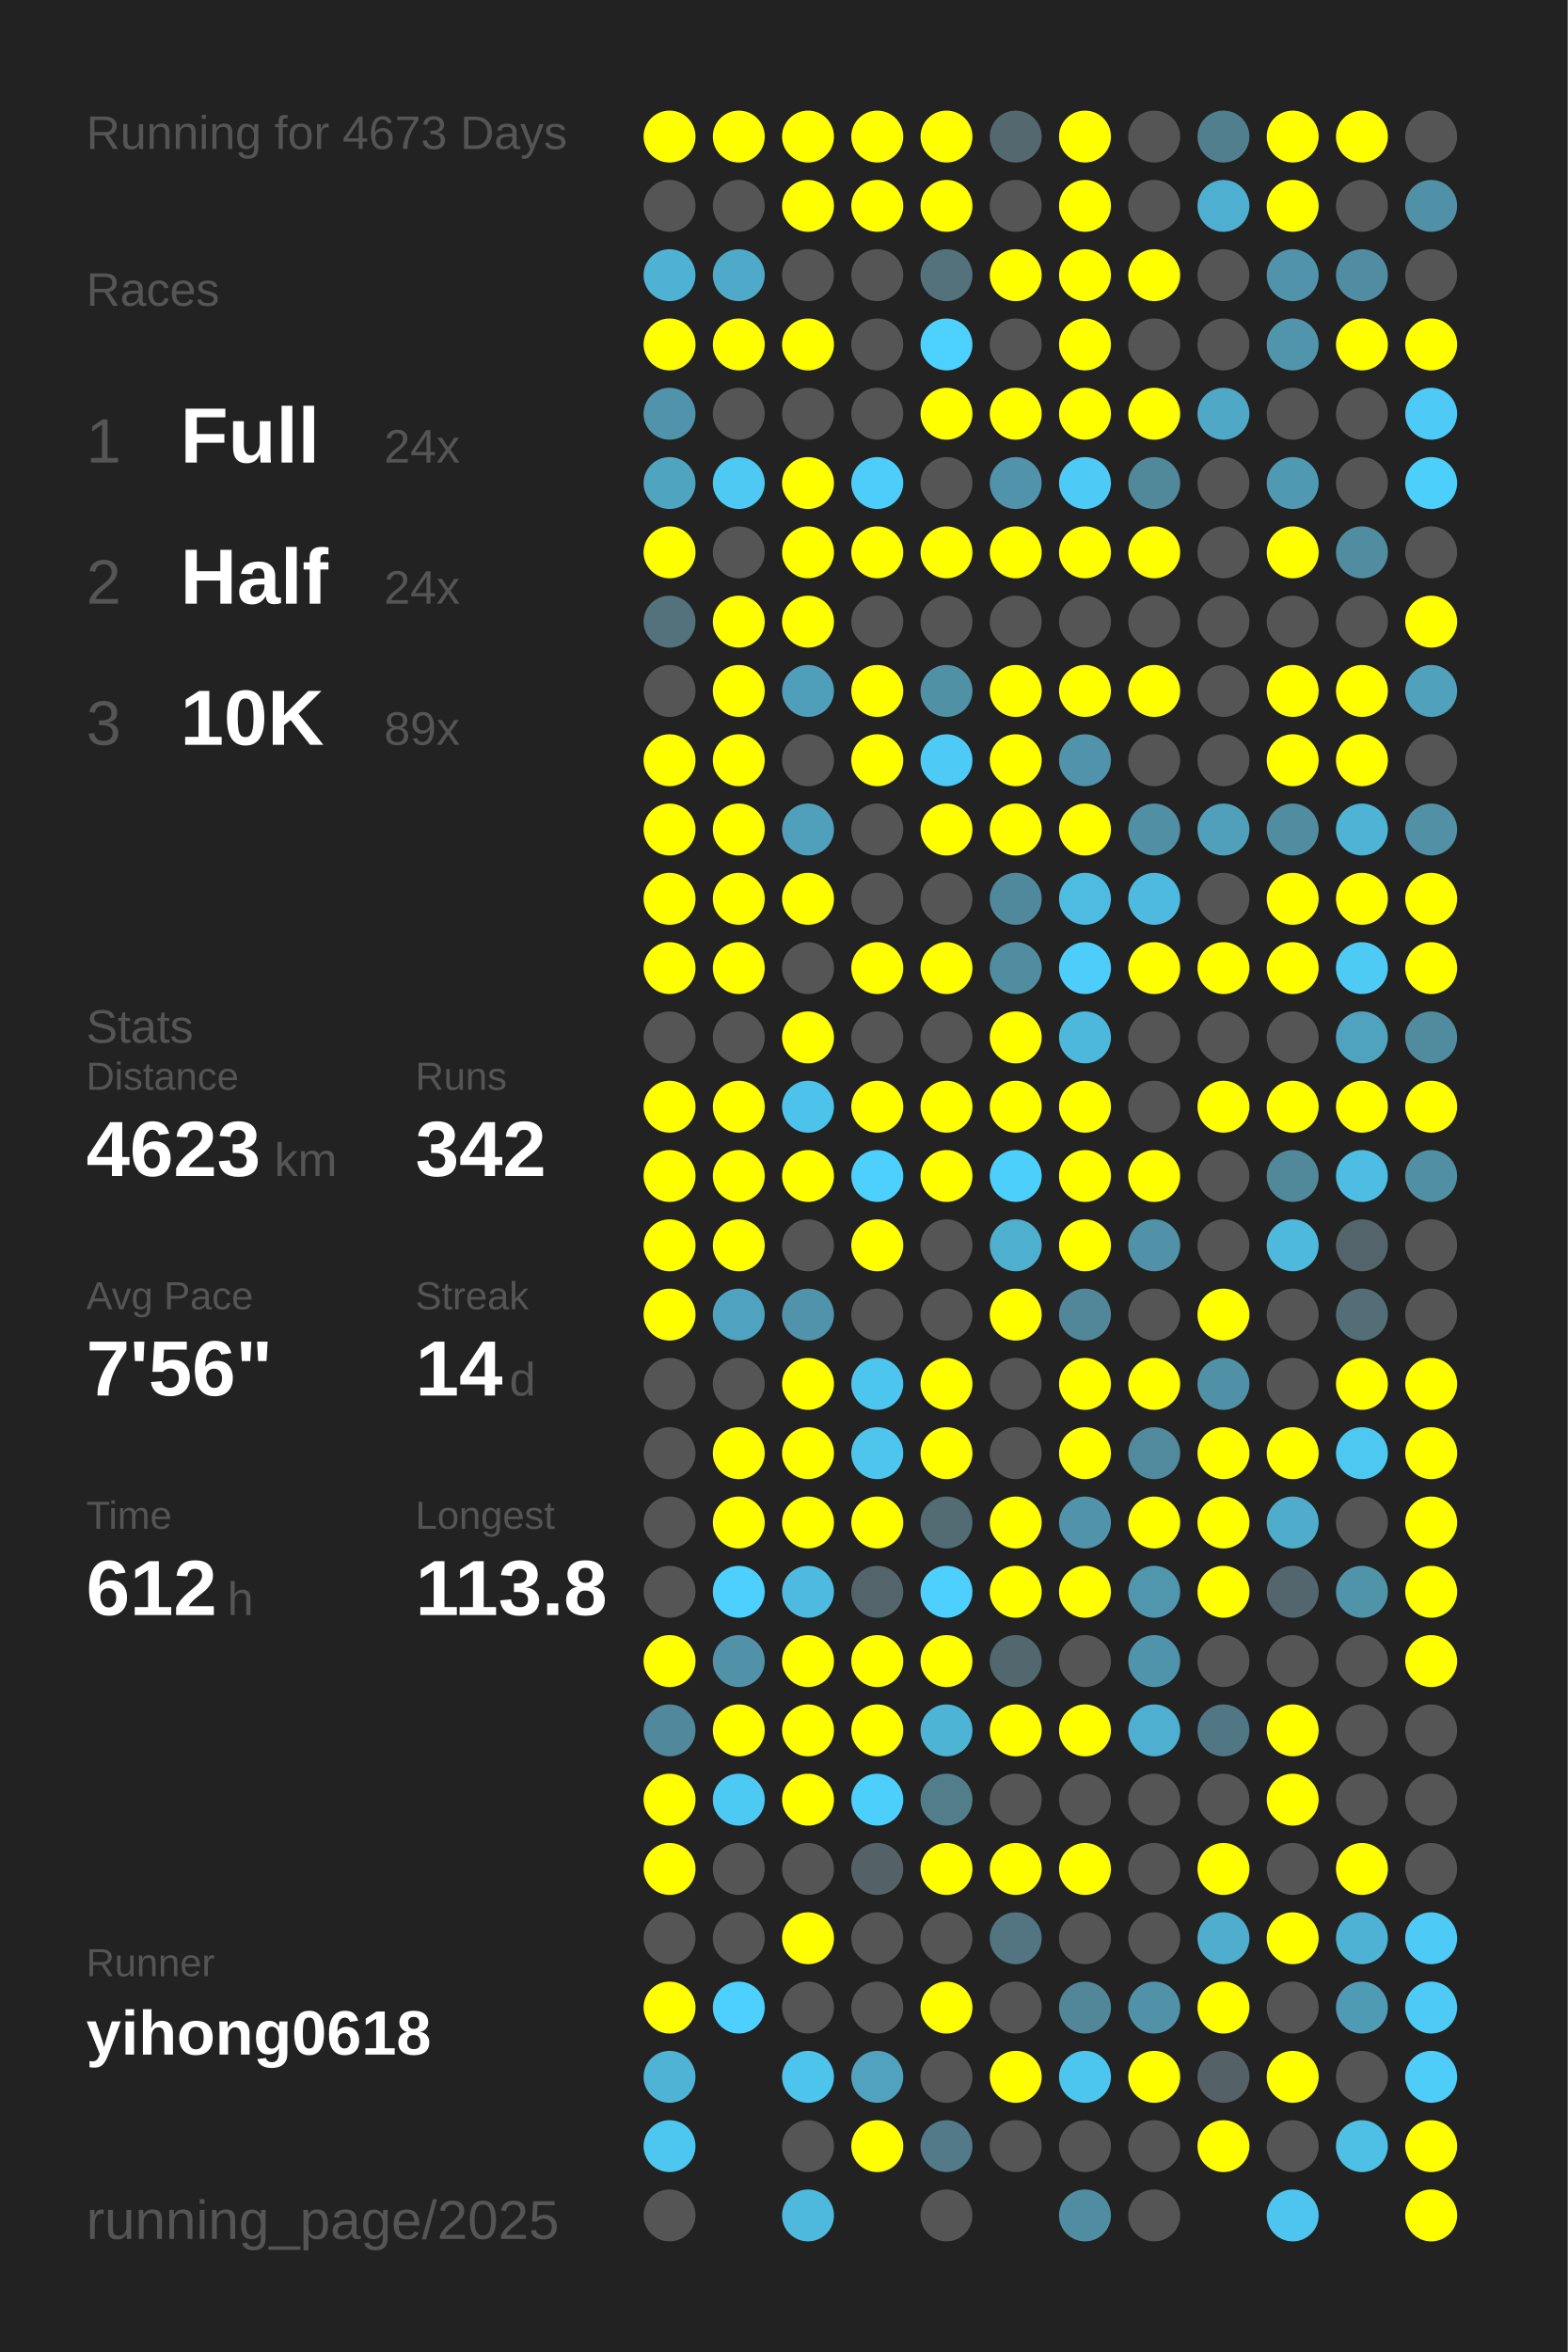
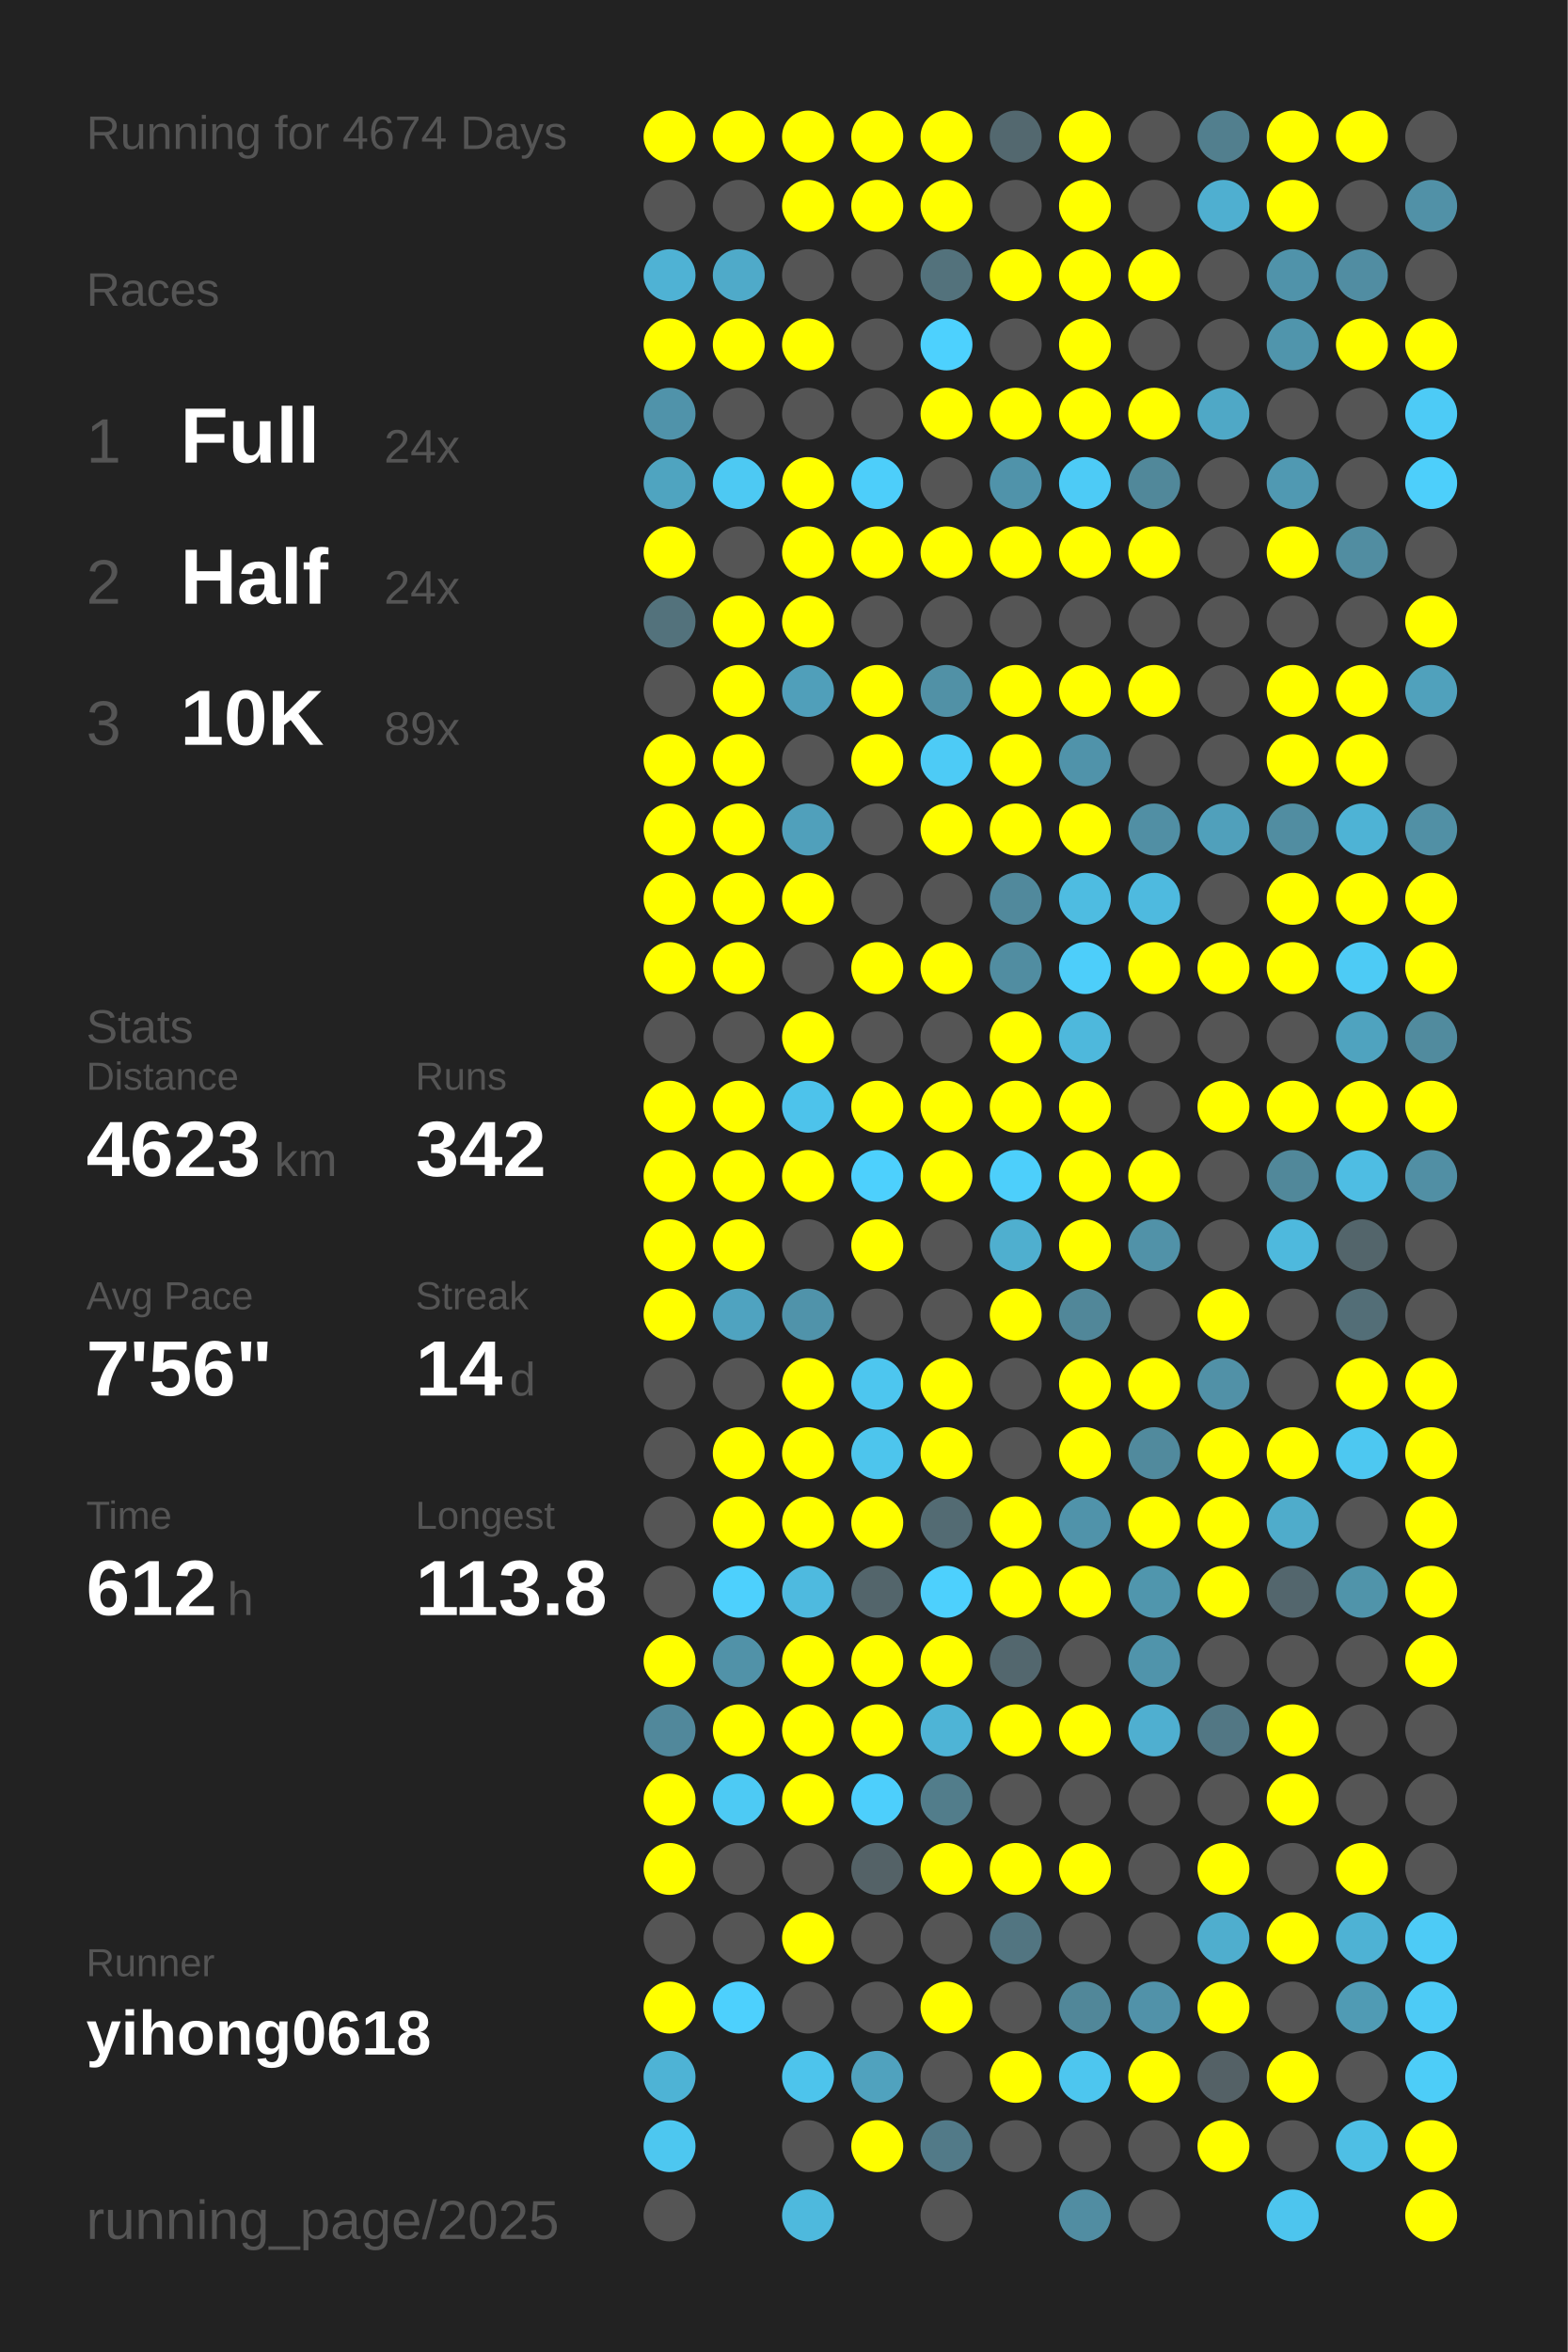
<svg xmlns="http://www.w3.org/2000/svg" baseProfile="full" height="300mm" version="1.1" viewBox="0,0,200,300" width="200mm">
  <defs />
  <rect fill="#222222" height="300" width="200" x="0" y="0" />
-   <text fill="#555555" style="font-size:6px; font-family:Arial;" x="11" y="19">Running for 4673 Days</text>
+   <text fill="#555555" style="font-size:6px; font-family:Arial;" x="11" y="19">Running for 4674 Days</text>
  <text fill="#555555" style="font-size:6px; font-family:Arial;" x="11" y="39">Races</text>
  <text fill="#555555" style="font-size:8px; font-family:Arial;" x="11" y="59">1</text>
  <text fill="#FFFFFF" style="font-size:10px; font-family:Arial; font-weight:bold;" x="23" y="59">Full</text>
  <text fill="#555555" style="font-size:6px; font-family:Arial;" x="49" y="59">24x</text>
  <text fill="#555555" style="font-size:8px; font-family:Arial;" x="11" y="77">2</text>
  <text fill="#FFFFFF" style="font-size:10px; font-family:Arial; font-weight:bold;" x="23" y="77">Half</text>
  <text fill="#555555" style="font-size:6px; font-family:Arial;" x="49" y="77">24x</text>
  <text fill="#555555" style="font-size:8px; font-family:Arial;" x="11" y="95">3</text>
  <text fill="#FFFFFF" style="font-size:10px; font-family:Arial; font-weight:bold;" x="23" y="95">10K</text>
  <text fill="#555555" style="font-size:6px; font-family:Arial;" x="49" y="95">89x</text>
  <text fill="#555555" style="font-size:6px; font-family:Arial;" x="11" y="133">Stats</text>
  <text fill="#555555" style="font-size:5px; font-family:Arial;" x="11" y="139">Distance</text>
  <text fill="#FFFFFF" style="font-size:10px; font-family:Arial; font-weight:bold;" x="11" y="150">4623</text>
  <text fill="#555555" style="font-size:6px; font-family:Arial;" x="35" y="150">km</text>
  <text fill="#555555" style="font-size:5px; font-family:Arial;" x="53" y="139">Runs</text>
  <text fill="#FFFFFF" style="font-size:10px; font-family:Arial; font-weight:bold;" x="53" y="150">342</text>
  <text fill="#555555" style="font-size:5px; font-family:Arial;" x="11" y="167">Avg Pace</text>
  <text fill="#FFFFFF" style="font-size:10px; font-family:Arial; font-weight:bold;" x="11" y="178">7'56"</text>
  <text fill="#555555" style="font-size:5px; font-family:Arial;" x="53" y="167">Streak</text>
  <text fill="#FFFFFF" style="font-size:10px; font-family:Arial; font-weight:bold;" x="53" y="178">14</text>
  <text fill="#555555" style="font-size:6px; font-family:Arial;" x="65" y="178">d</text>
  <text fill="#555555" style="font-size:5px; font-family:Arial;" x="11" y="195">Time</text>
  <text fill="#FFFFFF" style="font-size:10px; font-family:Arial; font-weight:bold;" x="11" y="206">612</text>
  <text fill="#555555" style="font-size:6px; font-family:Arial;" x="29" y="206">h</text>
  <text fill="#555555" style="font-size:5px; font-family:Arial;" x="53" y="195">Longest</text>
  <text fill="#FFFFFF" style="font-size:10px; font-family:Arial; font-weight:bold;" x="53" y="206">113.8</text>
  <text fill="#555555" style="font-size:5px; font-family:Arial;" x="11" y="252.065">Runner</text>
  <text fill="#FFFFFF" style="font-size:8px; font-family:Arial; font-weight:bold;" x="11" y="262.065">yihong0618</text>
  <text fill="#555555" style="font-size:7px; font-family:Arial;" x="11" y="285.581">running_page/2025</text>
  <circle cx="85.417" cy="17.419" fill="#FFFF00" r="3.312" />
  <circle cx="85.417" cy="26.258" fill="#555555" r="3.312" />
  <circle cx="85.417" cy="35.097" fill="#4fb2d4" r="3.312" />
  <circle cx="85.417" cy="43.935" fill="#FFFF00" r="3.312" />
  <circle cx="85.417" cy="52.774" fill="#5093aa" r="3.312" />
  <circle cx="85.417" cy="61.613" fill="#4fa4c0" r="3.312" />
  <circle cx="85.417" cy="70.452" fill="#FFFF00" r="3.312" />
  <circle cx="85.417" cy="79.29" fill="#53727c" r="3.312" />
  <circle cx="85.417" cy="88.129" fill="#555555" r="3.312" />
  <circle cx="85.417" cy="96.968" fill="#FFFF00" r="3.312" />
  <circle cx="85.417" cy="105.806" fill="#FFFF00" r="3.312" />
  <circle cx="85.417" cy="114.645" fill="#FFFF00" r="3.312" />
  <circle cx="85.417" cy="123.484" fill="#FFFF00" r="3.312" />
  <circle cx="85.417" cy="132.323" fill="#555555" r="3.312" />
  <circle cx="85.417" cy="141.161" fill="#FFFF00" r="3.312" />
  <circle cx="85.417" cy="150" fill="#FFFF00" r="3.312" />
  <circle cx="85.417" cy="158.839" fill="#FFFF00" r="3.312" />
  <circle cx="85.417" cy="167.677" fill="#FFFF00" r="3.312" />
  <circle cx="85.417" cy="176.516" fill="#555555" r="3.312" />
  <circle cx="85.417" cy="185.355" fill="#555555" r="3.312" />
  <circle cx="85.417" cy="194.194" fill="#555555" r="3.312" />
  <circle cx="85.417" cy="203.032" fill="#555555" r="3.312" />
  <circle cx="85.417" cy="211.871" fill="#FFFF00" r="3.312" />
  <circle cx="85.417" cy="220.71" fill="#51889b" r="3.312" />
  <circle cx="85.417" cy="229.548" fill="#FFFF00" r="3.312" />
  <circle cx="85.417" cy="238.387" fill="#FFFF00" r="3.312" />
  <circle cx="85.417" cy="247.226" fill="#555555" r="3.312" />
  <circle cx="85.417" cy="256.065" fill="#FFFF00" r="3.312" />
  <circle cx="85.417" cy="264.903" fill="#4eb3d5" r="3.312" />
  <circle cx="85.417" cy="273.742" fill="#4dc7f0" r="3.312" />
  <circle cx="85.417" cy="282.581" fill="#555555" r="3.312" />
  <circle cx="94.25" cy="17.419" fill="#FFFF00" r="3.312" />
  <circle cx="94.25" cy="26.258" fill="#555555" r="3.312" />
  <circle cx="94.25" cy="35.097" fill="#4faac9" r="3.312" />
  <circle cx="94.25" cy="43.935" fill="#FFFF00" r="3.312" />
  <circle cx="94.25" cy="52.774" fill="#555555" r="3.312" />
  <circle cx="94.25" cy="61.613" fill="#4dc9f3" r="3.312" />
  <circle cx="94.25" cy="70.452" fill="#555555" r="3.312" />
  <circle cx="94.25" cy="79.29" fill="#FFFF00" r="3.312" />
  <circle cx="94.25" cy="88.129" fill="#FFFF00" r="3.312" />
  <circle cx="94.25" cy="96.968" fill="#FFFF00" r="3.312" />
  <circle cx="94.25" cy="105.806" fill="#FFFF00" r="3.312" />
  <circle cx="94.25" cy="114.645" fill="#FFFF00" r="3.312" />
  <circle cx="94.25" cy="123.484" fill="#FFFF00" r="3.312" />
  <circle cx="94.25" cy="132.323" fill="#555555" r="3.312" />
  <circle cx="94.25" cy="141.161" fill="#FFFF00" r="3.312" />
  <circle cx="94.25" cy="150" fill="#FFFF00" r="3.312" />
  <circle cx="94.25" cy="158.839" fill="#FFFF00" r="3.312" />
  <circle cx="94.25" cy="167.677" fill="#4fa3c0" r="3.312" />
  <circle cx="94.25" cy="176.516" fill="#555555" r="3.312" />
  <circle cx="94.25" cy="185.355" fill="#FFFF00" r="3.312" />
  <circle cx="94.25" cy="194.194" fill="#FFFF00" r="3.312" />
  <circle cx="94.25" cy="203.032" fill="#4dd0fd" r="3.312" />
  <circle cx="94.25" cy="211.871" fill="#5192a8" r="3.312" />
  <circle cx="94.25" cy="220.71" fill="#FFFF00" r="3.312" />
  <circle cx="94.25" cy="229.548" fill="#4dcaf4" r="3.312" />
  <circle cx="94.25" cy="238.387" fill="#555555" r="3.312" />
  <circle cx="94.25" cy="247.226" fill="#555555" r="3.312" />
  <circle cx="94.25" cy="256.065" fill="#4dd0fd" r="3.312" />
  <circle cx="103.083" cy="17.419" fill="#FFFF00" r="3.312" />
  <circle cx="103.083" cy="26.258" fill="#FFFF00" r="3.312" />
  <circle cx="103.083" cy="35.097" fill="#555555" r="3.312" />
  <circle cx="103.083" cy="43.935" fill="#FFFF00" r="3.312" />
  <circle cx="103.083" cy="52.774" fill="#555555" r="3.312" />
  <circle cx="103.083" cy="61.613" fill="#FFFF00" r="3.312" />
  <circle cx="103.083" cy="70.452" fill="#FFFF00" r="3.312" />
  <circle cx="103.083" cy="79.29" fill="#FFFF00" r="3.312" />
  <circle cx="103.083" cy="88.129" fill="#509fba" r="3.312" />
  <circle cx="103.083" cy="96.968" fill="#555555" r="3.312" />
  <circle cx="103.083" cy="105.806" fill="#50a0bb" r="3.312" />
  <circle cx="103.083" cy="114.645" fill="#FFFF00" r="3.312" />
  <circle cx="103.083" cy="123.484" fill="#555555" r="3.312" />
  <circle cx="103.083" cy="132.323" fill="#FFFF00" r="3.312" />
  <circle cx="103.083" cy="141.161" fill="#4dc3eb" r="3.312" />
  <circle cx="103.083" cy="150" fill="#FFFF00" r="3.312" />
  <circle cx="103.083" cy="158.839" fill="#555555" r="3.312" />
  <circle cx="103.083" cy="167.677" fill="#5093aa" r="3.312" />
  <circle cx="103.083" cy="176.516" fill="#FFFF00" r="3.312" />
  <circle cx="103.083" cy="185.355" fill="#FFFF00" r="3.312" />
  <circle cx="103.083" cy="194.194" fill="#FFFF00" r="3.312" />
  <circle cx="103.083" cy="203.032" fill="#4ebadf" r="3.312" />
  <circle cx="103.083" cy="211.871" fill="#FFFF00" r="3.312" />
  <circle cx="103.083" cy="220.71" fill="#FFFF00" r="3.312" />
  <circle cx="103.083" cy="229.548" fill="#FFFF00" r="3.312" />
  <circle cx="103.083" cy="238.387" fill="#555555" r="3.312" />
  <circle cx="103.083" cy="247.226" fill="#FFFF00" r="3.312" />
  <circle cx="103.083" cy="256.065" fill="#555555" r="3.312" />
  <circle cx="103.083" cy="264.903" fill="#4dc4ec" r="3.312" />
  <circle cx="103.083" cy="273.742" fill="#555555" r="3.312" />
  <circle cx="103.083" cy="282.581" fill="#4eb9dd" r="3.312" />
  <circle cx="111.917" cy="17.419" fill="#FFFF00" r="3.312" />
  <circle cx="111.917" cy="26.258" fill="#FFFF00" r="3.312" />
  <circle cx="111.917" cy="35.097" fill="#555555" r="3.312" />
  <circle cx="111.917" cy="43.935" fill="#555555" r="3.312" />
  <circle cx="111.917" cy="52.774" fill="#555555" r="3.312" />
  <circle cx="111.917" cy="61.613" fill="#4dcefa" r="3.312" />
  <circle cx="111.917" cy="70.452" fill="#FFFF00" r="3.312" />
  <circle cx="111.917" cy="79.29" fill="#555555" r="3.312" />
  <circle cx="111.917" cy="88.129" fill="#FFFF00" r="3.312" />
  <circle cx="111.917" cy="96.968" fill="#FFFF00" r="3.312" />
  <circle cx="111.917" cy="105.806" fill="#555555" r="3.312" />
  <circle cx="111.917" cy="114.645" fill="#555555" r="3.312" />
  <circle cx="111.917" cy="123.484" fill="#FFFF00" r="3.312" />
  <circle cx="111.917" cy="132.323" fill="#555555" r="3.312" />
  <circle cx="111.917" cy="141.161" fill="#FFFF00" r="3.312" />
  <circle cx="111.917" cy="150" fill="#4dd0fd" r="3.312" />
  <circle cx="111.917" cy="158.839" fill="#FFFF00" r="3.312" />
  <circle cx="111.917" cy="167.677" fill="#555555" r="3.312" />
  <circle cx="111.917" cy="176.516" fill="#4dc6ef" r="3.312" />
  <circle cx="111.917" cy="185.355" fill="#4dc5ed" r="3.312" />
  <circle cx="111.917" cy="194.194" fill="#FFFF00" r="3.312" />
  <circle cx="111.917" cy="203.032" fill="#53656b" r="3.312" />
  <circle cx="111.917" cy="211.871" fill="#FFFF00" r="3.312" />
  <circle cx="111.917" cy="220.71" fill="#FFFF00" r="3.312" />
  <circle cx="111.917" cy="229.548" fill="#4dcffc" r="3.312" />
  <circle cx="111.917" cy="238.387" fill="#546267" r="3.312" />
  <circle cx="111.917" cy="247.226" fill="#555555" r="3.312" />
  <circle cx="111.917" cy="256.065" fill="#555555" r="3.312" />
  <circle cx="111.917" cy="264.903" fill="#50a2be" r="3.312" />
  <circle cx="111.917" cy="273.742" fill="#FFFF00" r="3.312" />
  <circle cx="120.75" cy="17.419" fill="#FFFF00" r="3.312" />
  <circle cx="120.75" cy="26.258" fill="#FFFF00" r="3.312" />
  <circle cx="120.75" cy="35.097" fill="#53727c" r="3.312" />
  <circle cx="120.75" cy="43.935" fill="#4dd1fe" r="3.312" />
  <circle cx="120.75" cy="52.774" fill="#FFFF00" r="3.312" />
  <circle cx="120.75" cy="61.613" fill="#555555" r="3.312" />
  <circle cx="120.75" cy="70.452" fill="#FFFF00" r="3.312" />
  <circle cx="120.75" cy="79.29" fill="#555555" r="3.312" />
  <circle cx="120.75" cy="88.129" fill="#5191a6" r="3.312" />
  <circle cx="120.75" cy="96.968" fill="#4dcbf6" r="3.312" />
  <circle cx="120.75" cy="105.806" fill="#FFFF00" r="3.312" />
  <circle cx="120.75" cy="114.645" fill="#555555" r="3.312" />
  <circle cx="120.75" cy="123.484" fill="#FFFF00" r="3.312" />
  <circle cx="120.75" cy="132.323" fill="#555555" r="3.312" />
  <circle cx="120.75" cy="141.161" fill="#FFFF00" r="3.312" />
  <circle cx="120.75" cy="150" fill="#FFFF00" r="3.312" />
  <circle cx="120.75" cy="158.839" fill="#555555" r="3.312" />
  <circle cx="120.75" cy="167.677" fill="#555555" r="3.312" />
  <circle cx="120.75" cy="176.516" fill="#FFFF00" r="3.312" />
  <circle cx="120.75" cy="185.355" fill="#FFFF00" r="3.312" />
  <circle cx="120.75" cy="194.194" fill="#536b73" r="3.312" />
  <circle cx="120.75" cy="203.032" fill="#4dd0fd" r="3.312" />
  <circle cx="120.75" cy="211.871" fill="#FFFF00" r="3.312" />
  <circle cx="120.75" cy="220.71" fill="#4eb4d6" r="3.312" />
  <circle cx="120.75" cy="229.548" fill="#527d8b" r="3.312" />
  <circle cx="120.75" cy="238.387" fill="#FFFF00" r="3.312" />
  <circle cx="120.75" cy="247.226" fill="#555555" r="3.312" />
  <circle cx="120.75" cy="256.065" fill="#FFFF00" r="3.312" />
  <circle cx="120.75" cy="264.903" fill="#555555" r="3.312" />
  <circle cx="120.75" cy="273.742" fill="#527a88" r="3.312" />
  <circle cx="120.75" cy="282.581" fill="#555555" r="3.312" />
  <circle cx="129.583" cy="17.419" fill="#53686f" r="3.312" />
  <circle cx="129.583" cy="26.258" fill="#555555" r="3.312" />
  <circle cx="129.583" cy="35.097" fill="#FFFF00" r="3.312" />
  <circle cx="129.583" cy="43.935" fill="#555555" r="3.312" />
  <circle cx="129.583" cy="52.774" fill="#FFFF00" r="3.312" />
  <circle cx="129.583" cy="61.613" fill="#5093aa" r="3.312" />
  <circle cx="129.583" cy="70.452" fill="#FFFF00" r="3.312" />
  <circle cx="129.583" cy="79.29" fill="#555555" r="3.312" />
  <circle cx="129.583" cy="88.129" fill="#FFFF00" r="3.312" />
  <circle cx="129.583" cy="96.968" fill="#FFFF00" r="3.312" />
  <circle cx="129.583" cy="105.806" fill="#FFFF00" r="3.312" />
  <circle cx="129.583" cy="114.645" fill="#51899c" r="3.312" />
  <circle cx="129.583" cy="123.484" fill="#518da1" r="3.312" />
  <circle cx="129.583" cy="132.323" fill="#FFFF00" r="3.312" />
  <circle cx="129.583" cy="141.161" fill="#FFFF00" r="3.312" />
  <circle cx="129.583" cy="150" fill="#4dcffb" r="3.312" />
  <circle cx="129.583" cy="158.839" fill="#4fafcf" r="3.312" />
  <circle cx="129.583" cy="167.677" fill="#FFFF00" r="3.312" />
  <circle cx="129.583" cy="176.516" fill="#555555" r="3.312" />
  <circle cx="129.583" cy="185.355" fill="#555555" r="3.312" />
  <circle cx="129.583" cy="194.194" fill="#FFFF00" r="3.312" />
  <circle cx="129.583" cy="203.032" fill="#FFFF00" r="3.312" />
  <circle cx="129.583" cy="211.871" fill="#53676e" r="3.312" />
  <circle cx="129.583" cy="220.71" fill="#FFFF00" r="3.312" />
  <circle cx="129.583" cy="229.548" fill="#555555" r="3.312" />
  <circle cx="129.583" cy="238.387" fill="#FFFF00" r="3.312" />
  <circle cx="129.583" cy="247.226" fill="#527581" r="3.312" />
  <circle cx="129.583" cy="256.065" fill="#555555" r="3.312" />
  <circle cx="129.583" cy="264.903" fill="#FFFF00" r="3.312" />
  <circle cx="129.583" cy="273.742" fill="#555555" r="3.312" />
  <circle cx="138.417" cy="17.419" fill="#FFFF00" r="3.312" />
  <circle cx="138.417" cy="26.258" fill="#FFFF00" r="3.312" />
  <circle cx="138.417" cy="35.097" fill="#FFFF00" r="3.312" />
  <circle cx="138.417" cy="43.935" fill="#FFFF00" r="3.312" />
  <circle cx="138.417" cy="52.774" fill="#FFFF00" r="3.312" />
  <circle cx="138.417" cy="61.613" fill="#4dcbf6" r="3.312" />
  <circle cx="138.417" cy="70.452" fill="#FFFF00" r="3.312" />
  <circle cx="138.417" cy="79.29" fill="#555555" r="3.312" />
  <circle cx="138.417" cy="88.129" fill="#FFFF00" r="3.312" />
  <circle cx="138.417" cy="96.968" fill="#5093aa" r="3.312" />
  <circle cx="138.417" cy="105.806" fill="#FFFF00" r="3.312" />
  <circle cx="138.417" cy="114.645" fill="#4ebce1" r="3.312" />
  <circle cx="138.417" cy="123.484" fill="#4dcefa" r="3.312" />
  <circle cx="138.417" cy="132.323" fill="#4eb8dc" r="3.312" />
  <circle cx="138.417" cy="141.161" fill="#FFFF00" r="3.312" />
  <circle cx="138.417" cy="150" fill="#FFFF00" r="3.312" />
  <circle cx="138.417" cy="158.839" fill="#FFFF00" r="3.312" />
  <circle cx="138.417" cy="167.677" fill="#518799" r="3.312" />
  <circle cx="138.417" cy="176.516" fill="#FFFF00" r="3.312" />
  <circle cx="138.417" cy="185.355" fill="#FFFF00" r="3.312" />
  <circle cx="138.417" cy="194.194" fill="#5093aa" r="3.312" />
  <circle cx="138.417" cy="203.032" fill="#FFFF00" r="3.312" />
  <circle cx="138.417" cy="211.871" fill="#555555" r="3.312" />
  <circle cx="138.417" cy="220.71" fill="#FFFF00" r="3.312" />
  <circle cx="138.417" cy="229.548" fill="#555555" r="3.312" />
  <circle cx="138.417" cy="238.387" fill="#FFFF00" r="3.312" />
  <circle cx="138.417" cy="247.226" fill="#555555" r="3.312" />
  <circle cx="138.417" cy="256.065" fill="#518799" r="3.312" />
  <circle cx="138.417" cy="264.903" fill="#4dc6ef" r="3.312" />
  <circle cx="138.417" cy="273.742" fill="#555555" r="3.312" />
  <circle cx="138.417" cy="282.581" fill="#518da2" r="3.312" />
  <circle cx="147.25" cy="17.419" fill="#555555" r="3.312" />
  <circle cx="147.25" cy="26.258" fill="#555555" r="3.312" />
  <circle cx="147.25" cy="35.097" fill="#FFFF00" r="3.312" />
  <circle cx="147.25" cy="43.935" fill="#555555" r="3.312" />
  <circle cx="147.25" cy="52.774" fill="#FFFF00" r="3.312" />
  <circle cx="147.25" cy="61.613" fill="#51889a" r="3.312" />
  <circle cx="147.25" cy="70.452" fill="#FFFF00" r="3.312" />
  <circle cx="147.25" cy="79.29" fill="#555555" r="3.312" />
  <circle cx="147.25" cy="88.129" fill="#FFFF00" r="3.312" />
  <circle cx="147.25" cy="96.968" fill="#555555" r="3.312" />
  <circle cx="147.25" cy="105.806" fill="#518fa4" r="3.312" />
  <circle cx="147.25" cy="114.645" fill="#4ebadf" r="3.312" />
  <circle cx="147.25" cy="123.484" fill="#FFFF00" r="3.312" />
  <circle cx="147.25" cy="132.323" fill="#555555" r="3.312" />
  <circle cx="147.25" cy="141.161" fill="#555555" r="3.312" />
  <circle cx="147.25" cy="150" fill="#FFFF00" r="3.312" />
  <circle cx="147.25" cy="158.839" fill="#5192a8" r="3.312" />
  <circle cx="147.25" cy="167.677" fill="#555555" r="3.312" />
  <circle cx="147.25" cy="176.516" fill="#FFFF00" r="3.312" />
  <circle cx="147.25" cy="185.355" fill="#518a9d" r="3.312" />
  <circle cx="147.25" cy="194.194" fill="#FFFF00" r="3.312" />
  <circle cx="147.25" cy="203.032" fill="#5096ad" r="3.312" />
  <circle cx="147.25" cy="211.871" fill="#5094ab" r="3.312" />
  <circle cx="147.25" cy="220.71" fill="#4fafd0" r="3.312" />
  <circle cx="147.25" cy="229.548" fill="#555555" r="3.312" />
  <circle cx="147.25" cy="238.387" fill="#555555" r="3.312" />
  <circle cx="147.25" cy="247.226" fill="#555555" r="3.312" />
  <circle cx="147.25" cy="256.065" fill="#5192a9" r="3.312" />
  <circle cx="147.25" cy="264.903" fill="#FFFF00" r="3.312" />
  <circle cx="147.25" cy="273.742" fill="#555555" r="3.312" />
  <circle cx="147.25" cy="282.581" fill="#555555" r="3.312" />
  <circle cx="156.083" cy="17.419" fill="#527f8e" r="3.312" />
  <circle cx="156.083" cy="26.258" fill="#4fafd0" r="3.312" />
  <circle cx="156.083" cy="35.097" fill="#555555" r="3.312" />
  <circle cx="156.083" cy="43.935" fill="#555555" r="3.312" />
  <circle cx="156.083" cy="52.774" fill="#4fa8c6" r="3.312" />
  <circle cx="156.083" cy="61.613" fill="#555555" r="3.312" />
  <circle cx="156.083" cy="70.452" fill="#555555" r="3.312" />
  <circle cx="156.083" cy="79.29" fill="#555555" r="3.312" />
  <circle cx="156.083" cy="88.129" fill="#555555" r="3.312" />
  <circle cx="156.083" cy="96.968" fill="#555555" r="3.312" />
  <circle cx="156.083" cy="105.806" fill="#50a0bb" r="3.312" />
  <circle cx="156.083" cy="114.645" fill="#555555" r="3.312" />
  <circle cx="156.083" cy="123.484" fill="#FFFF00" r="3.312" />
  <circle cx="156.083" cy="132.323" fill="#555555" r="3.312" />
  <circle cx="156.083" cy="141.161" fill="#FFFF00" r="3.312" />
  <circle cx="156.083" cy="150" fill="#555555" r="3.312" />
  <circle cx="156.083" cy="158.839" fill="#555555" r="3.312" />
  <circle cx="156.083" cy="167.677" fill="#FFFF00" r="3.312" />
  <circle cx="156.083" cy="176.516" fill="#5191a7" r="3.312" />
  <circle cx="156.083" cy="185.355" fill="#FFFF00" r="3.312" />
  <circle cx="156.083" cy="194.194" fill="#FFFF00" r="3.312" />
  <circle cx="156.083" cy="203.032" fill="#FFFF00" r="3.312" />
  <circle cx="156.083" cy="211.871" fill="#555555" r="3.312" />
  <circle cx="156.083" cy="220.71" fill="#527784" r="3.312" />
  <circle cx="156.083" cy="229.548" fill="#555555" r="3.312" />
  <circle cx="156.083" cy="238.387" fill="#FFFF00" r="3.312" />
  <circle cx="156.083" cy="247.226" fill="#4faece" r="3.312" />
  <circle cx="156.083" cy="256.065" fill="#FFFF00" r="3.312" />
  <circle cx="156.083" cy="264.903" fill="#546166" r="3.312" />
  <circle cx="156.083" cy="273.742" fill="#FFFF00" r="3.312" />
  <circle cx="164.917" cy="17.419" fill="#FFFF00" r="3.312" />
  <circle cx="164.917" cy="26.258" fill="#FFFF00" r="3.312" />
  <circle cx="164.917" cy="35.097" fill="#5093aa" r="3.312" />
  <circle cx="164.917" cy="43.935" fill="#5095ac" r="3.312" />
  <circle cx="164.917" cy="52.774" fill="#555555" r="3.312" />
  <circle cx="164.917" cy="61.613" fill="#5099b2" r="3.312" />
  <circle cx="164.917" cy="70.452" fill="#FFFF00" r="3.312" />
  <circle cx="164.917" cy="79.29" fill="#555555" r="3.312" />
  <circle cx="164.917" cy="88.129" fill="#FFFF00" r="3.312" />
  <circle cx="164.917" cy="96.968" fill="#FFFF00" r="3.312" />
  <circle cx="164.917" cy="105.806" fill="#518da1" r="3.312" />
  <circle cx="164.917" cy="114.645" fill="#FFFF00" r="3.312" />
  <circle cx="164.917" cy="123.484" fill="#FFFF00" r="3.312" />
  <circle cx="164.917" cy="132.323" fill="#555555" r="3.312" />
  <circle cx="164.917" cy="141.161" fill="#FFFF00" r="3.312" />
  <circle cx="164.917" cy="150" fill="#51889a" r="3.312" />
  <circle cx="164.917" cy="158.839" fill="#4eb9dd" r="3.312" />
  <circle cx="164.917" cy="167.677" fill="#555555" r="3.312" />
  <circle cx="164.917" cy="176.516" fill="#555555" r="3.312" />
  <circle cx="164.917" cy="185.355" fill="#FFFF00" r="3.312" />
  <circle cx="164.917" cy="194.194" fill="#4faccb" r="3.312" />
  <circle cx="164.917" cy="203.032" fill="#53666d" r="3.312" />
  <circle cx="164.917" cy="211.871" fill="#555555" r="3.312" />
  <circle cx="164.917" cy="220.71" fill="#FFFF00" r="3.312" />
  <circle cx="164.917" cy="229.548" fill="#FFFF00" r="3.312" />
  <circle cx="164.917" cy="238.387" fill="#555555" r="3.312" />
  <circle cx="164.917" cy="247.226" fill="#FFFF00" r="3.312" />
  <circle cx="164.917" cy="256.065" fill="#555555" r="3.312" />
  <circle cx="164.917" cy="264.903" fill="#FFFF00" r="3.312" />
  <circle cx="164.917" cy="273.742" fill="#555555" r="3.312" />
  <circle cx="164.917" cy="282.581" fill="#4dc5ee" r="3.312" />
  <circle cx="173.75" cy="17.419" fill="#FFFF00" r="3.312" />
  <circle cx="173.75" cy="26.258" fill="#555555" r="3.312" />
  <circle cx="173.75" cy="35.097" fill="#518da2" r="3.312" />
  <circle cx="173.75" cy="43.935" fill="#FFFF00" r="3.312" />
  <circle cx="173.75" cy="52.774" fill="#555555" r="3.312" />
  <circle cx="173.75" cy="61.613" fill="#555555" r="3.312" />
  <circle cx="173.75" cy="70.452" fill="#518da1" r="3.312" />
  <circle cx="173.75" cy="79.29" fill="#555555" r="3.312" />
  <circle cx="173.75" cy="88.129" fill="#FFFF00" r="3.312" />
  <circle cx="173.75" cy="96.968" fill="#FFFF00" r="3.312" />
  <circle cx="173.75" cy="105.806" fill="#4eb3d5" r="3.312" />
  <circle cx="173.75" cy="114.645" fill="#FFFF00" r="3.312" />
  <circle cx="173.75" cy="123.484" fill="#4dcbf5" r="3.312" />
  <circle cx="173.75" cy="132.323" fill="#4fa3bf" r="3.312" />
  <circle cx="173.75" cy="141.161" fill="#FFFF00" r="3.312" />
  <circle cx="173.75" cy="150" fill="#4ebde3" r="3.312" />
  <circle cx="173.75" cy="158.839" fill="#53656b" r="3.312" />
  <circle cx="173.75" cy="167.677" fill="#536e77" r="3.312" />
  <circle cx="173.75" cy="176.516" fill="#FFFF00" r="3.312" />
  <circle cx="173.75" cy="185.355" fill="#4dc8f1" r="3.312" />
  <circle cx="173.75" cy="194.194" fill="#555555" r="3.312" />
  <circle cx="173.75" cy="203.032" fill="#5094aa" r="3.312" />
  <circle cx="173.75" cy="211.871" fill="#555555" r="3.312" />
  <circle cx="173.75" cy="220.71" fill="#555555" r="3.312" />
  <circle cx="173.75" cy="229.548" fill="#555555" r="3.312" />
  <circle cx="173.75" cy="238.387" fill="#FFFF00" r="3.312" />
  <circle cx="173.75" cy="247.226" fill="#4eb2d4" r="3.312" />
  <circle cx="173.75" cy="256.065" fill="#509bb4" r="3.312" />
  <circle cx="173.75" cy="264.903" fill="#555555" r="3.312" />
  <circle cx="173.75" cy="273.742" fill="#4ebfe5" r="3.312" />
  <circle cx="182.583" cy="17.419" fill="#555555" r="3.312" />
  <circle cx="182.583" cy="26.258" fill="#5191a7" r="3.312" />
  <circle cx="182.583" cy="35.097" fill="#555555" r="3.312" />
  <circle cx="182.583" cy="43.935" fill="#FFFF00" r="3.312" />
  <circle cx="182.583" cy="52.774" fill="#4dcbf6" r="3.312" />
  <circle cx="182.583" cy="61.613" fill="#4dcffb" r="3.312" />
  <circle cx="182.583" cy="70.452" fill="#555555" r="3.312" />
  <circle cx="182.583" cy="79.29" fill="#FFFF00" r="3.312" />
  <circle cx="182.583" cy="88.129" fill="#50a1bc" r="3.312" />
  <circle cx="182.583" cy="96.968" fill="#555555" r="3.312" />
  <circle cx="182.583" cy="105.806" fill="#5190a5" r="3.312" />
  <circle cx="182.583" cy="114.645" fill="#FFFF00" r="3.312" />
  <circle cx="182.583" cy="123.484" fill="#FFFF00" r="3.312" />
  <circle cx="182.583" cy="132.323" fill="#518b9e" r="3.312" />
  <circle cx="182.583" cy="141.161" fill="#FFFF00" r="3.312" />
  <circle cx="182.583" cy="150" fill="#518fa4" r="3.312" />
  <circle cx="182.583" cy="158.839" fill="#555555" r="3.312" />
  <circle cx="182.583" cy="167.677" fill="#555555" r="3.312" />
  <circle cx="182.583" cy="176.516" fill="#FFFF00" r="3.312" />
  <circle cx="182.583" cy="185.355" fill="#FFFF00" r="3.312" />
  <circle cx="182.583" cy="194.194" fill="#FFFF00" r="3.312" />
  <circle cx="182.583" cy="203.032" fill="#FFFF00" r="3.312" />
  <circle cx="182.583" cy="211.871" fill="#FFFF00" r="3.312" />
  <circle cx="182.583" cy="220.71" fill="#555555" r="3.312" />
  <circle cx="182.583" cy="229.548" fill="#555555" r="3.312" />
  <circle cx="182.583" cy="238.387" fill="#555555" r="3.312" />
  <circle cx="182.583" cy="247.226" fill="#4dcbf6" r="3.312" />
  <circle cx="182.583" cy="256.065" fill="#4dcbf6" r="3.312" />
  <circle cx="182.583" cy="264.903" fill="#4dcdf8" r="3.312" />
  <circle cx="182.583" cy="273.742" fill="#FFFF00" r="3.312" />
  <circle cx="182.583" cy="282.581" fill="#FFFF00" r="3.312" />
</svg>
